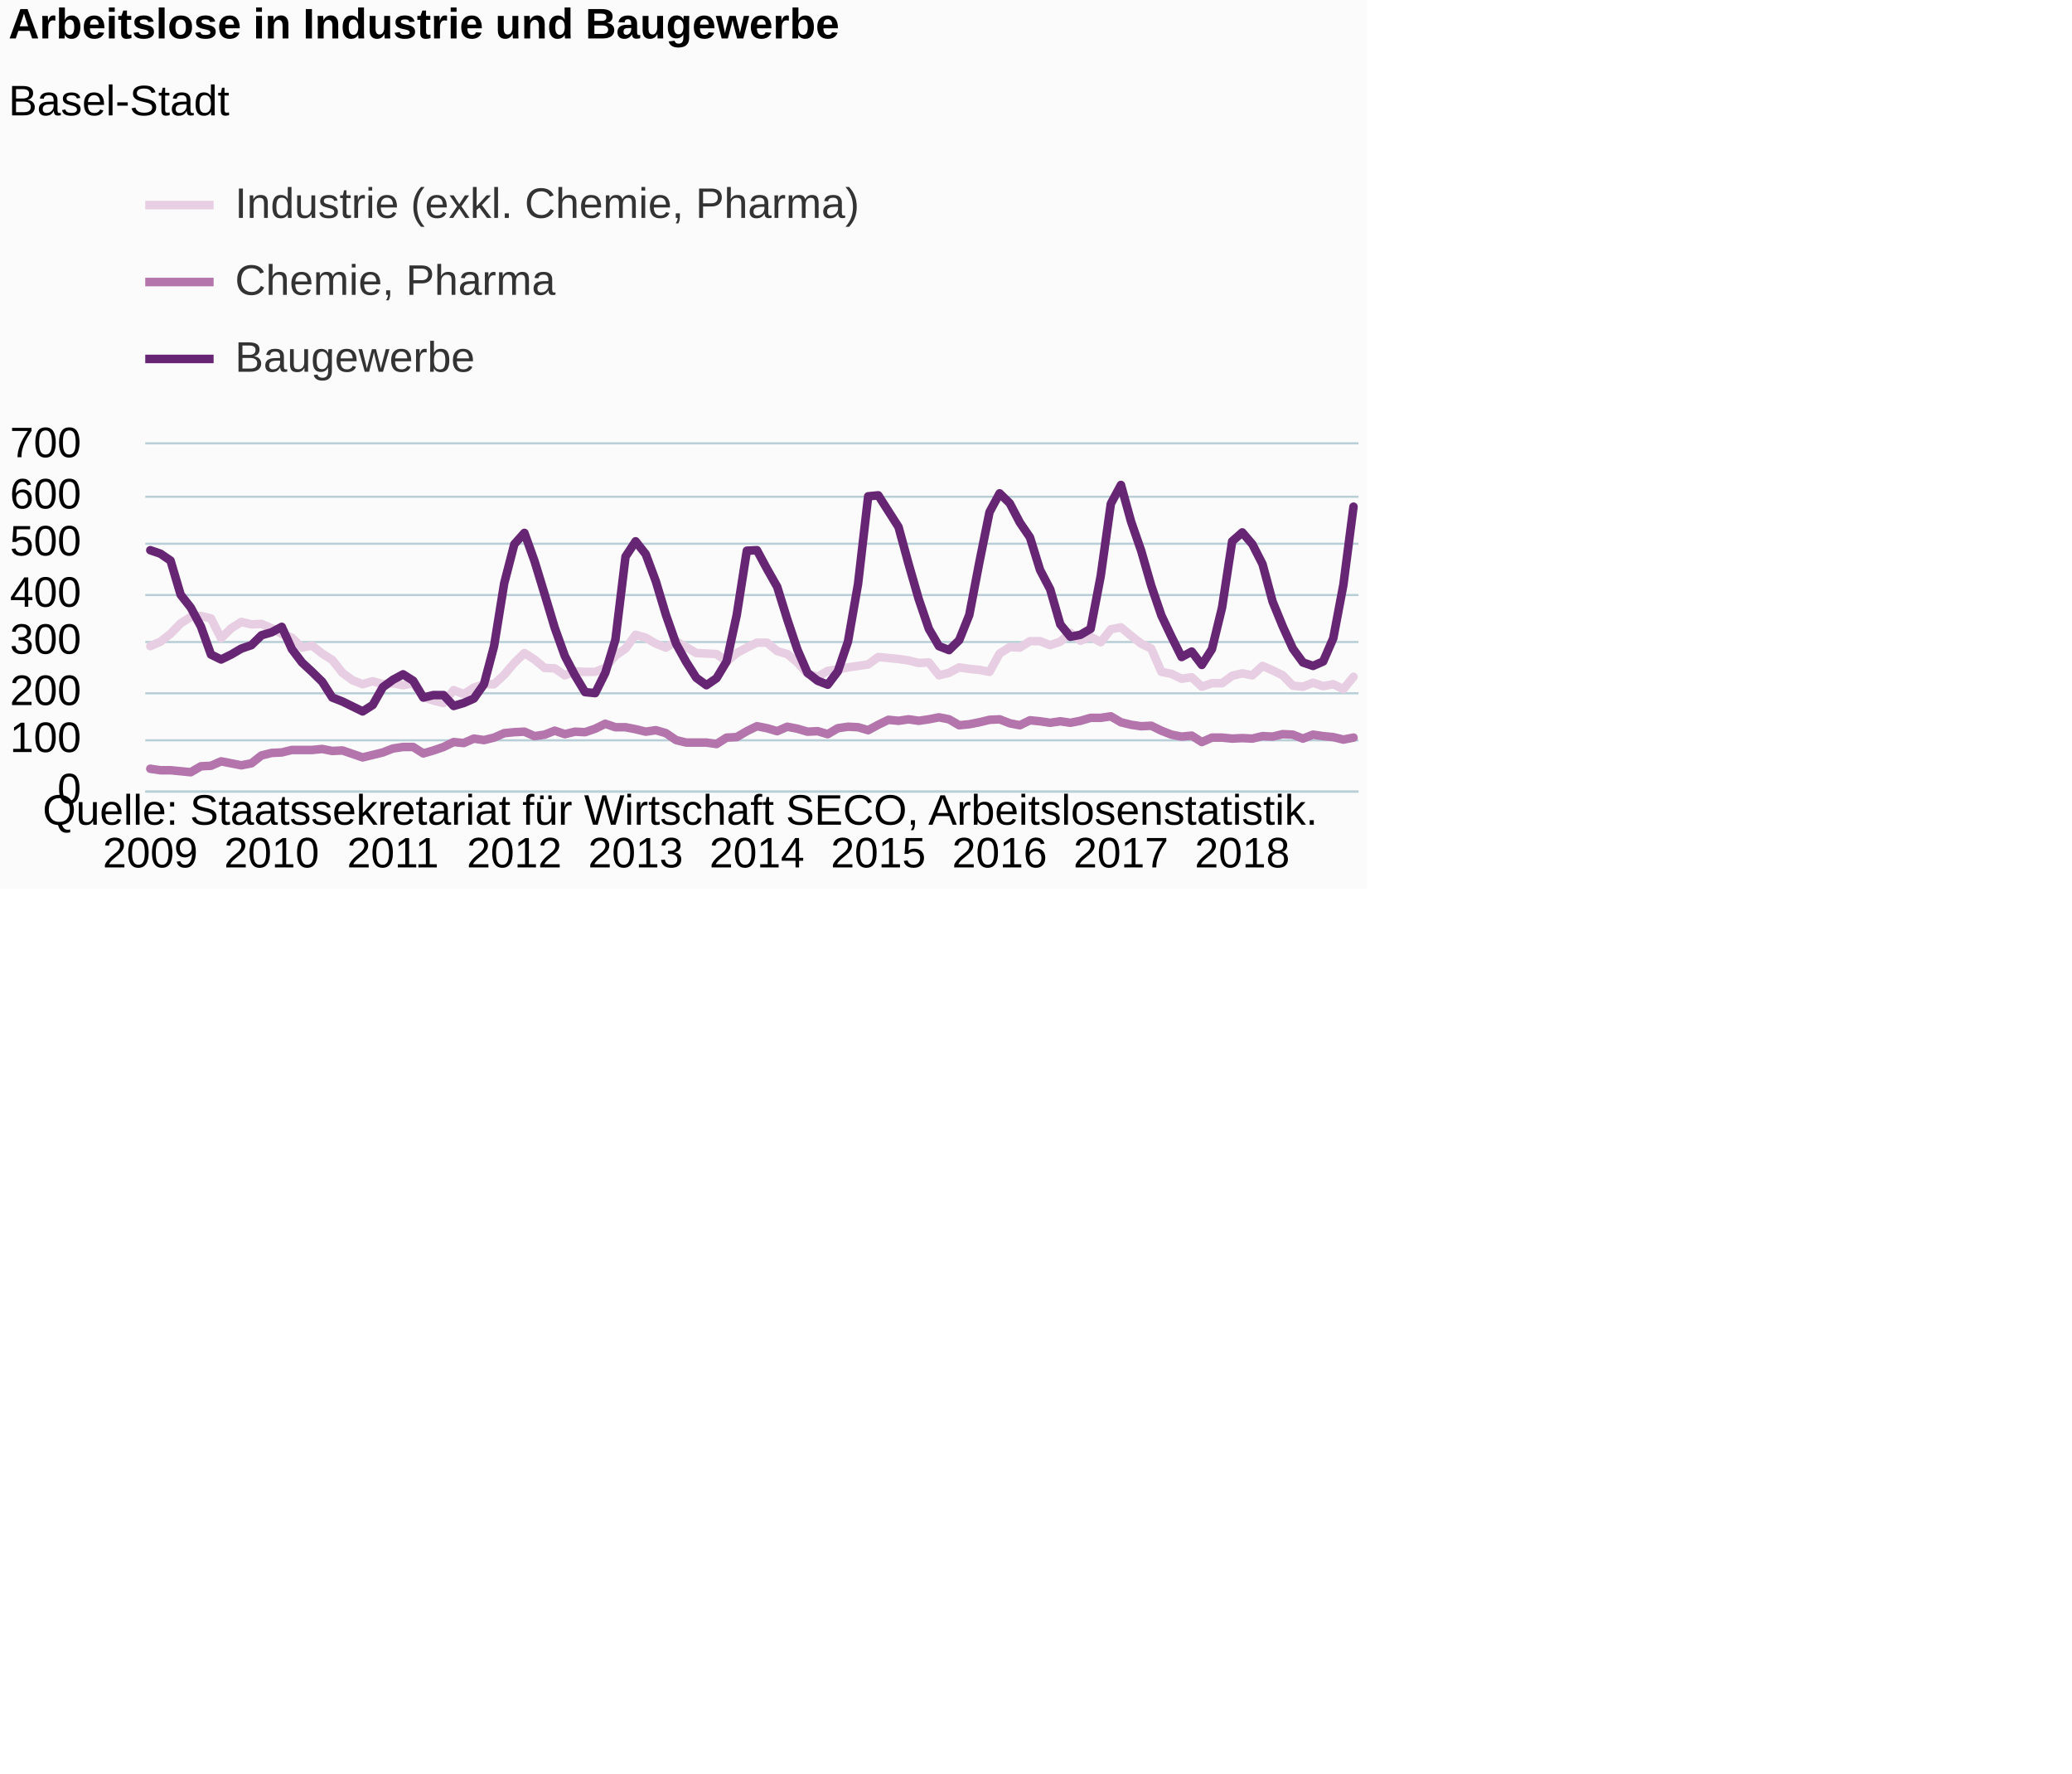
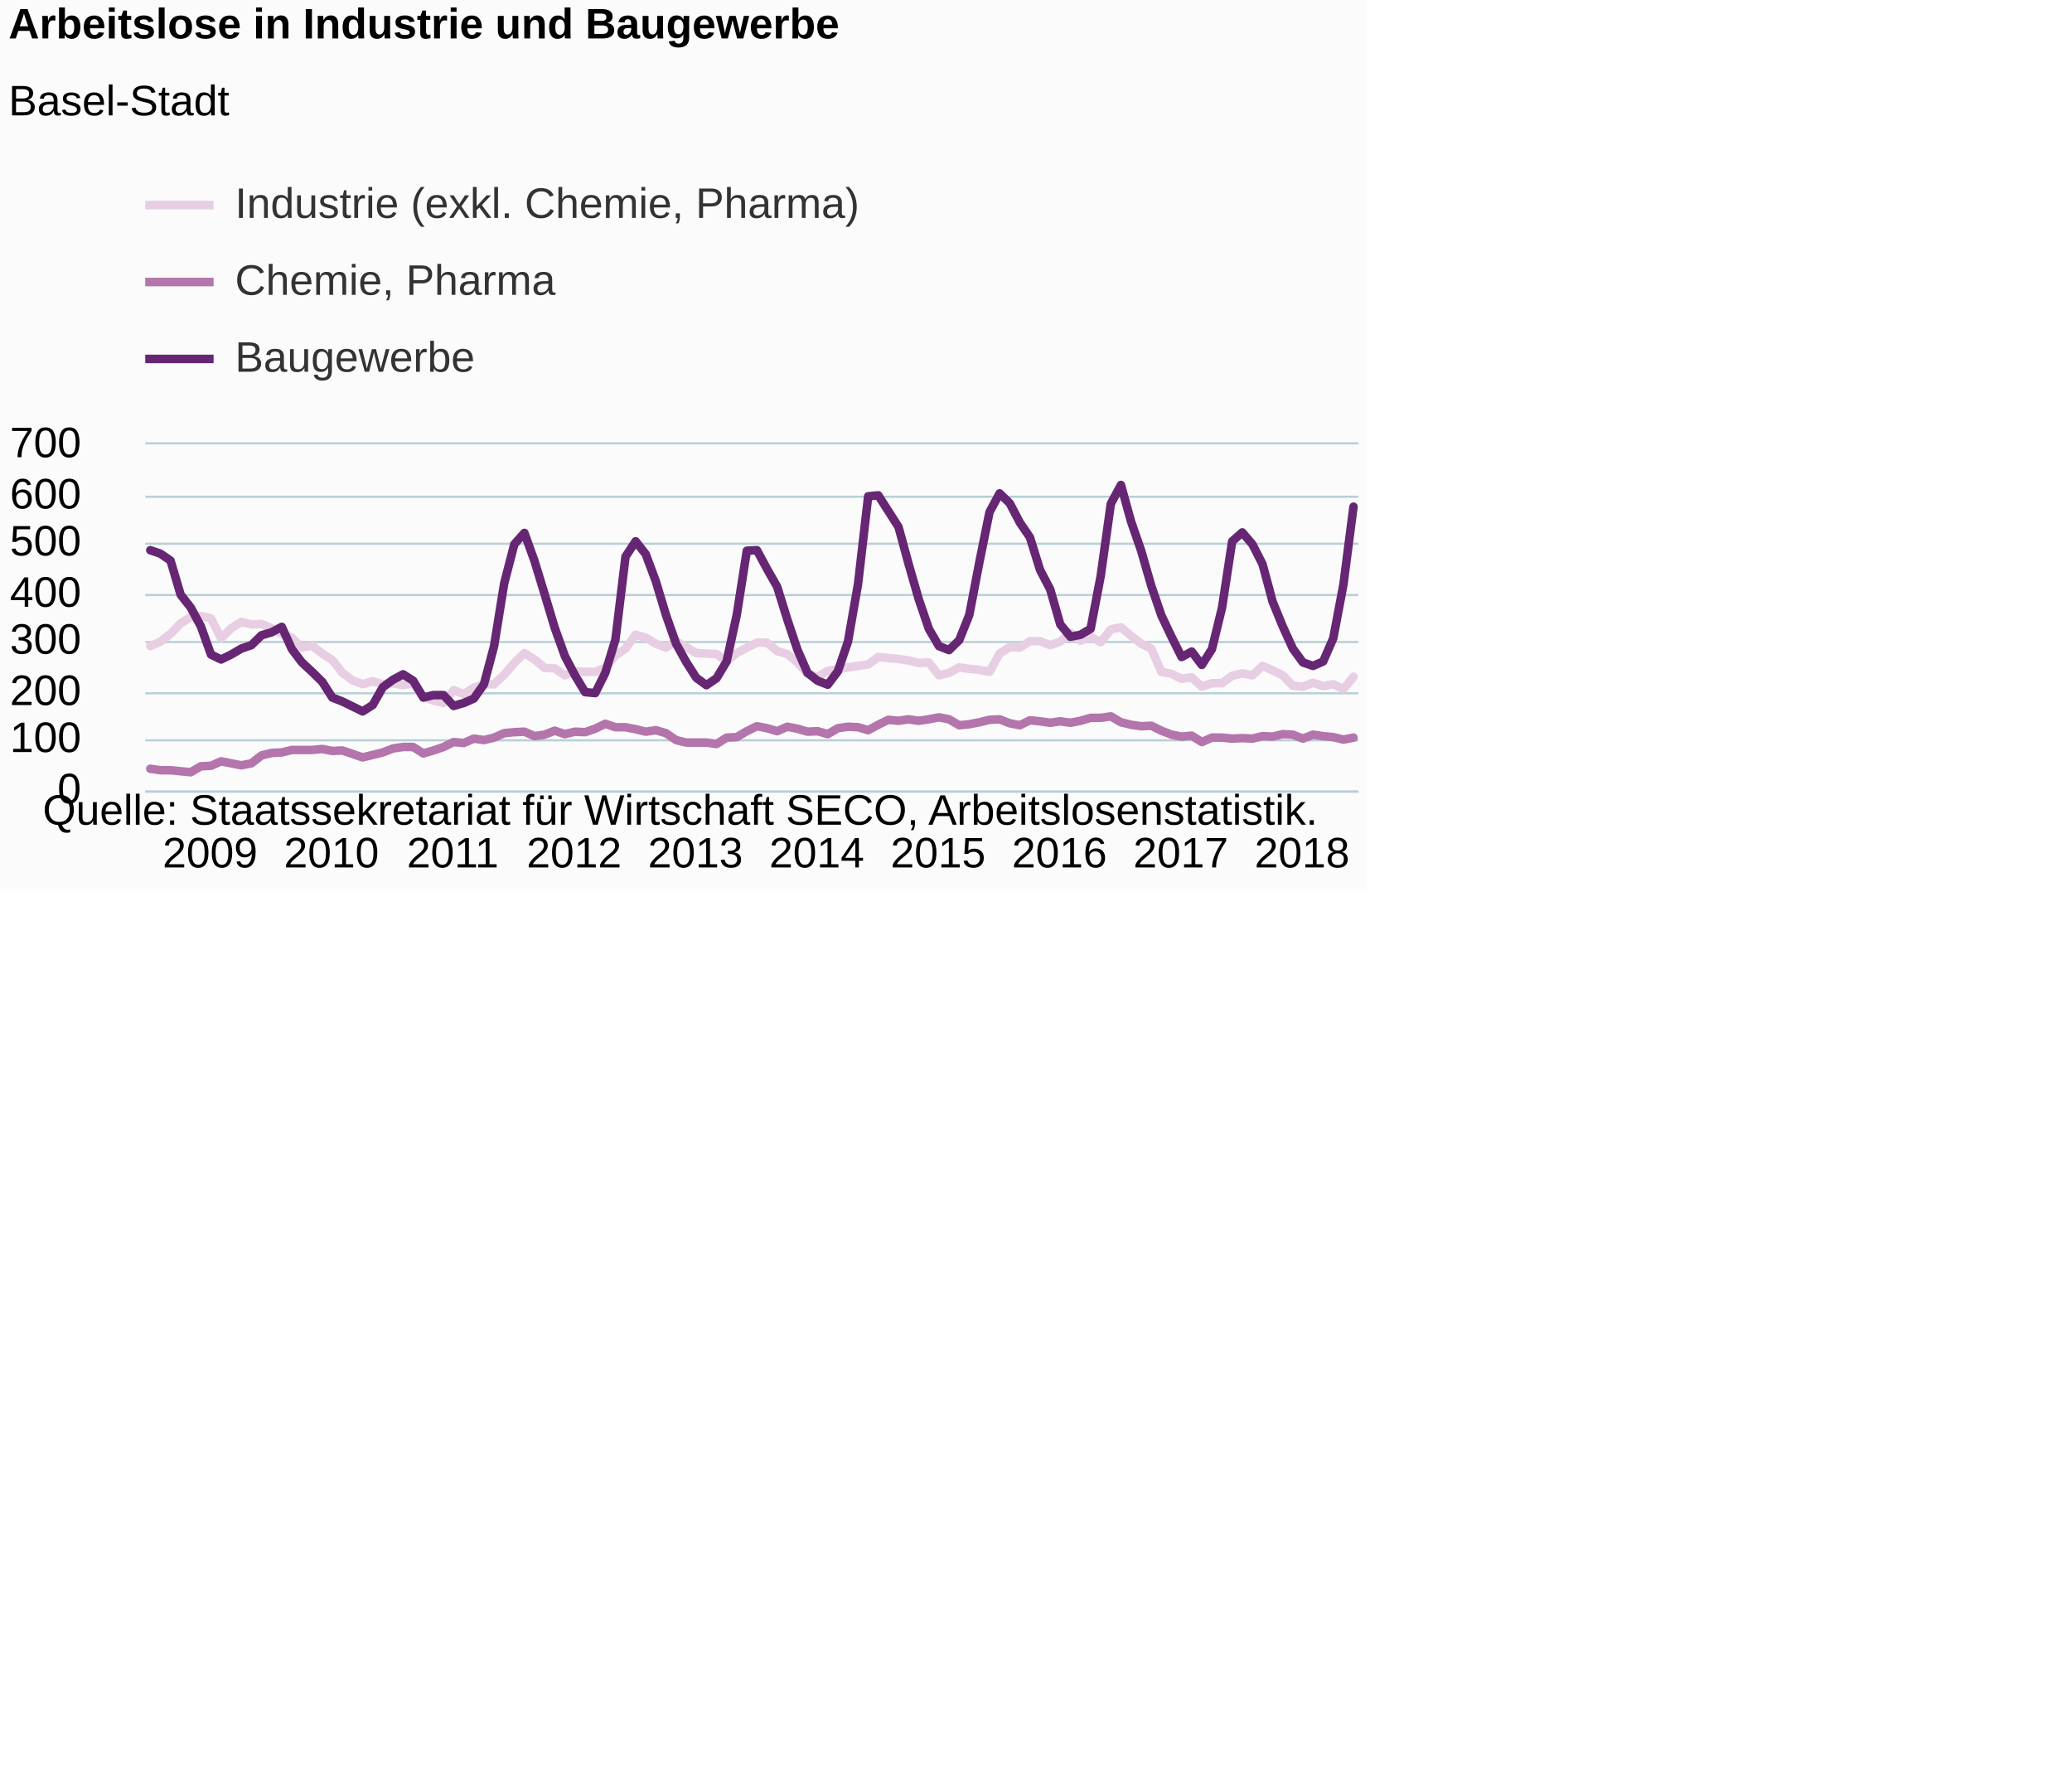
<svg xmlns="http://www.w3.org/2000/svg" version="1.1" class="highcharts-root" style="font-family:Arial;font-size:12px;" viewBox="0 0 485 415">
  <defs>
-     <clipPath id="highcharts-4saqcdv-6">
+     <clipPath id="highcharts-eeavker-6">
      <rect x="0" y="0" width="284" height="81" fill="none" />
    </clipPath>
-     <clipPath id="highcharts-4saqcdv-7">
+     <clipPath id="highcharts-eeavker-7">
      <rect x="0" y="0" width="284" height="81" fill="none" />
    </clipPath>
  </defs>
  <rect fill="#fbfbfb" class="highcharts-background" x="0" y="0" width="320" height="208" rx="0" ry="0" />
  <rect fill="none" class="highcharts-plot-background" x="34" y="104" width="284" height="81" />
  <g class="highcharts-pane-group" data-z-index="0" />
  <g class="highcharts-grid highcharts-xaxis-grid " data-z-index="1">
    <path fill="none" data-z-index="1" class="highcharts-grid-line" d="M 34.5 104 L 34.5 185" opacity="1" />
    <path fill="none" data-z-index="1" class="highcharts-grid-line" d="M 63.5 104 L 63.5 185" opacity="1" />
    <path fill="none" data-z-index="1" class="highcharts-grid-line" d="M 91.5 104 L 91.5 185" opacity="1" />
    <path fill="none" data-z-index="1" class="highcharts-grid-line" d="M 119.5 104 L 119.5 185" opacity="1" />
    <path fill="none" data-z-index="1" class="highcharts-grid-line" d="M 148.5 104 L 148.5 185" opacity="1" />
    <path fill="none" data-z-index="1" class="highcharts-grid-line" d="M 176.5 104 L 176.5 185" opacity="1" />
    <path fill="none" data-z-index="1" class="highcharts-grid-line" d="M 205.5 104 L 205.5 185" opacity="1" />
    <path fill="none" data-z-index="1" class="highcharts-grid-line" d="M 233.5 104 L 233.5 185" opacity="1" />
    <path fill="none" data-z-index="1" class="highcharts-grid-line" d="M 261.5 104 L 261.5 185" opacity="1" />
    <path fill="none" data-z-index="1" class="highcharts-grid-line" d="M 290.5 104 L 290.5 185" opacity="1" />
  </g>
  <g class="highcharts-grid highcharts-yaxis-grid " data-z-index="1">
    <path fill="none" stroke="#B9CFD7" stroke-width="0.5" data-z-index="1" class="highcharts-grid-line" d="M 34 185.25 L 318 185.25" opacity="1" />
    <path fill="none" stroke="#B9CFD7" stroke-width="0.5" data-z-index="1" class="highcharts-grid-line" d="M 34 173.25 L 318 173.25" opacity="1" />
    <path fill="none" stroke="#B9CFD7" stroke-width="0.5" data-z-index="1" class="highcharts-grid-line" d="M 34 162.25 L 318 162.25" opacity="1" />
    <path fill="none" stroke="#B9CFD7" stroke-width="0.5" data-z-index="1" class="highcharts-grid-line" d="M 34 150.25 L 318 150.25" opacity="1" />
    <path fill="none" stroke="#B9CFD7" stroke-width="0.5" data-z-index="1" class="highcharts-grid-line" d="M 34 139.25 L 318 139.25" opacity="1" />
    <path fill="none" stroke="#B9CFD7" stroke-width="0.5" data-z-index="1" class="highcharts-grid-line" d="M 34 127.25 L 318 127.25" opacity="1" />
    <path fill="none" stroke="#B9CFD7" stroke-width="0.5" data-z-index="1" class="highcharts-grid-line" d="M 34 116.25 L 318 116.25" opacity="1" />
    <path fill="none" stroke="#B9CFD7" stroke-width="0.5" data-z-index="1" class="highcharts-grid-line" d="M 34 103.75 L 318 103.75" opacity="1" />
  </g>
  <rect fill="none" class="highcharts-plot-border" data-z-index="1" x="34" y="104" width="284" height="81" />
  <g class="highcharts-axis highcharts-xaxis " data-z-index="2">
    <path fill="none" class="highcharts-axis-line" stroke="#B9CFD7" stroke-width="0.5" data-z-index="7" d="M 34 185.25 L 318 185.25" />
  </g>
  <g class="highcharts-axis highcharts-yaxis " data-z-index="2">
    <path fill="none" class="highcharts-axis-line" data-z-index="7" d="M 34 104 L 34 185" />
  </g>
  <g class="highcharts-series-group" data-z-index="3">
-     <g data-z-index="0.1" class="highcharts-series highcharts-series-0 highcharts-line-series " transform="translate(34,104) scale(1 1)" clip-path="url(#highcharts-4saqcdv-7)">
+     <g data-z-index="0.1" class="highcharts-series highcharts-series-0 highcharts-line-series " transform="translate(34,104) scale(1 1)" clip-path="url(#highcharts-eeavker-7)">
      <path fill="none" d="M 1.183 47.211 L 3.55 46.17 L 5.917 44.319 L 8.283 41.889 L 10.65 40.384 L 13.017 40.153 L 15.383 40.731 L 17.75 45.36 L 20.117 43.046 L 22.483 41.541 L 24.85 42.12 L 27.217 42.004 L 29.583 43.046 L 31.95 44.319 L 34.317 45.244 L 36.683 47.559 L 39.05 47.096 L 41.417 48.947 L 43.783 50.451 L 46.15 53.46 L 48.517 55.196 L 50.883 56.121 L 53.25 55.427 L 55.617 56.121 L 57.983 55.89 L 60.35 56.353 L 62.717 55.89 L 65.083 59.13 L 67.45 59.94 L 69.817 60.519 L 72.183 57.51 L 74.55 58.436 L 76.917 56.931 L 79.283 56.121 L 81.65 56.121 L 84.017 53.923 L 86.383 51.146 L 88.75 48.831 L 91.117 50.336 L 93.483 52.303 L 95.85 52.419 L 98.217 54.039 L 100.583 53.113 L 102.95 53.229 L 105.317 53.229 L 107.683 52.303 L 110.05 49.41 L 112.417 47.79 L 114.783 44.55 L 117.15 45.244 L 119.517 46.633 L 121.883 47.559 L 124.25 46.054 L 126.617 47.443 L 128.983 48.831 L 131.35 48.947 L 133.717 49.063 L 136.083 50.799 L 138.45 48.831 L 140.817 47.559 L 143.183 46.401 L 145.55 46.401 L 147.917 48.369 L 150.283 49.063 L 152.65 51.03 L 155.017 53.691 L 157.383 54.386 L 159.75 52.997 L 162.117 52.65 L 164.483 52.187 L 166.85 51.84 L 169.217 51.493 L 171.583 49.757 L 173.95 49.989 L 176.317 50.22 L 178.683 50.567 L 181.05 51.146 L 183.417 51.03 L 185.783 54.039 L 188.15 53.46 L 190.517 52.187 L 192.883 52.534 L 195.25 52.766 L 197.617 53.229 L 199.983 48.947 L 202.35 47.443 L 204.717 47.559 L 207.083 46.054 L 209.45 46.054 L 211.817 46.98 L 214.183 46.17 L 216.55 44.087 L 218.917 45.939 L 221.283 45.013 L 223.65 46.286 L 226.017 43.277 L 228.383 42.814 L 230.75 44.781 L 233.117 46.633 L 235.483 47.79 L 237.85 53.229 L 240.217 53.691 L 242.583 54.849 L 244.95 54.501 L 247.317 56.7 L 249.683 55.89 L 252.05 55.89 L 254.417 54.154 L 256.783 53.576 L 259.15 54.039 L 261.517 51.84 L 263.883 52.881 L 266.25 54.039 L 268.617 56.469 L 270.983 56.7 L 273.35 55.774 L 275.717 56.584 L 278.083 56.121 L 280.45 57.279 L 282.817 54.386" class="highcharts-graph" data-z-index="1" stroke="#E7CEE2" stroke-width="2" stroke-linejoin="round" stroke-linecap="round" />
    </g>
    <g data-z-index="0.1" class="highcharts-markers highcharts-series-0 highcharts-line-series " transform="translate(34,104) scale(1 1)" clip-path="none" />
-     <g data-z-index="0.1" class="highcharts-series highcharts-series-1 highcharts-line-series " transform="translate(34,104) scale(1 1)" clip-path="url(#highcharts-4saqcdv-7)">
+     <g data-z-index="0.1" class="highcharts-series highcharts-series-1 highcharts-line-series " transform="translate(34,104) scale(1 1)" clip-path="url(#highcharts-eeavker-7)">
      <path fill="none" d="M 1.183 75.909 L 3.55 76.256 L 5.917 76.256 L 8.283 76.487 L 10.65 76.719 L 13.017 75.33 L 15.383 75.214 L 17.75 74.173 L 20.117 74.636 L 22.483 75.099 L 24.85 74.636 L 27.217 72.784 L 29.583 72.206 L 31.95 72.09 L 34.317 71.511 L 36.683 71.511 L 39.05 71.511 L 41.417 71.28 L 43.783 71.743 L 46.15 71.627 L 48.517 72.437 L 50.883 73.247 L 53.25 72.669 L 55.617 72.09 L 57.983 71.164 L 60.35 70.817 L 62.717 70.817 L 65.083 72.321 L 67.45 71.627 L 69.817 70.817 L 72.183 69.66 L 74.55 69.891 L 76.917 68.85 L 79.283 69.197 L 81.65 68.619 L 84.017 67.577 L 86.383 67.346 L 88.75 67.23 L 91.117 68.271 L 93.483 67.924 L 95.85 66.999 L 98.217 67.809 L 100.583 67.23 L 102.95 67.346 L 105.317 66.536 L 107.683 65.379 L 110.05 66.189 L 112.417 66.189 L 114.783 66.651 L 117.15 67.23 L 119.517 66.883 L 121.883 67.577 L 124.25 69.197 L 126.617 69.776 L 128.983 69.776 L 131.35 69.776 L 133.717 70.123 L 136.083 68.619 L 138.45 68.503 L 140.817 67.114 L 143.183 65.957 L 145.55 66.42 L 147.917 67.114 L 150.283 66.073 L 152.65 66.536 L 155.017 67.23 L 157.383 67.114 L 159.75 67.809 L 162.117 66.42 L 164.483 66.073 L 166.85 66.189 L 169.217 66.883 L 171.583 65.61 L 173.95 64.453 L 176.317 64.684 L 178.683 64.337 L 181.05 64.684 L 183.417 64.337 L 185.783 63.874 L 188.15 64.337 L 190.517 65.726 L 192.883 65.494 L 195.25 65.031 L 197.617 64.453 L 199.983 64.337 L 202.35 65.263 L 204.717 65.726 L 207.083 64.569 L 209.45 64.8 L 211.817 65.147 L 214.183 64.8 L 216.55 65.147 L 218.917 64.684 L 221.283 63.99 L 223.65 63.99 L 226.017 63.643 L 228.383 65.031 L 230.75 65.61 L 233.117 65.957 L 235.483 65.841 L 237.85 66.999 L 240.217 67.924 L 242.583 68.387 L 244.95 68.156 L 247.317 69.66 L 249.683 68.619 L 252.05 68.619 L 254.417 68.85 L 256.783 68.734 L 259.15 68.85 L 261.517 68.271 L 263.883 68.387 L 266.25 67.809 L 268.617 67.924 L 270.983 68.85 L 273.35 67.924 L 275.717 68.271 L 278.083 68.503 L 280.45 69.081 L 282.817 68.619" class="highcharts-graph" data-z-index="1" stroke="#B375AB" stroke-width="2" stroke-linejoin="round" stroke-linecap="round" />
    </g>
    <g data-z-index="0.1" class="highcharts-markers highcharts-series-1 highcharts-line-series " transform="translate(34,104) scale(1 1)" clip-path="none" />
-     <g data-z-index="0.1" class="highcharts-series highcharts-series-2 highcharts-line-series " transform="translate(34,104) scale(1 1)" clip-path="url(#highcharts-4saqcdv-7)">
+     <g data-z-index="0.1" class="highcharts-series highcharts-series-2 highcharts-line-series " transform="translate(34,104) scale(1 1)" clip-path="url(#highcharts-eeavker-7)">
      <path fill="none" d="M 1.183 24.763 L 3.55 25.573 L 5.917 27.193 L 8.283 35.177 L 10.65 38.186 L 13.017 42.583 L 15.383 49.179 L 17.75 50.336 L 20.117 49.179 L 22.483 47.79 L 24.85 46.98 L 27.217 44.666 L 29.583 43.971 L 31.95 42.699 L 34.317 47.906 L 36.683 51.03 L 39.05 53.229 L 41.417 55.543 L 43.783 59.246 L 46.15 60.171 L 48.517 61.329 L 50.883 62.486 L 53.25 60.981 L 55.617 56.816 L 57.983 55.08 L 60.35 53.807 L 62.717 55.311 L 65.083 59.246 L 67.45 58.667 L 69.817 58.667 L 72.183 61.213 L 74.55 60.519 L 76.917 59.477 L 79.283 56.121 L 81.65 47.211 L 84.017 32.516 L 86.383 23.374 L 88.75 20.713 L 91.117 27.309 L 93.483 35.061 L 95.85 42.93 L 98.217 49.526 L 100.583 54.039 L 102.95 57.973 L 105.317 58.204 L 107.683 53.46 L 110.05 45.707 L 112.417 26.267 L 114.783 22.68 L 117.15 25.689 L 119.517 32.053 L 121.883 39.921 L 124.25 46.633 L 126.617 50.914 L 128.983 54.617 L 131.35 56.353 L 133.717 54.733 L 136.083 50.799 L 138.45 39.921 L 140.817 24.879 L 143.183 24.763 L 145.55 29.16 L 147.917 33.326 L 150.283 40.963 L 152.65 48.021 L 155.017 53.46 L 157.383 55.311 L 159.75 56.237 L 162.117 53.113 L 164.483 46.17 L 166.85 32.631 L 169.217 12.15 L 171.583 11.919 L 173.95 15.621 L 176.317 19.324 L 178.683 28.003 L 181.05 36.219 L 183.417 43.161 L 185.783 47.211 L 188.15 48.137 L 190.517 45.823 L 192.883 39.921 L 195.25 27.54 L 197.617 15.853 L 199.983 11.456 L 202.35 13.77 L 204.717 18.283 L 207.083 21.754 L 209.45 29.391 L 211.817 33.904 L 214.183 42.12 L 216.55 45.013 L 218.917 44.55 L 221.283 43.161 L 223.65 30.78 L 226.017 13.886 L 228.383 9.489 L 230.75 18.051 L 233.117 24.879 L 235.483 33.094 L 237.85 40.037 L 240.217 45.013 L 242.583 49.757 L 244.95 48.484 L 247.317 51.609 L 249.683 47.906 L 252.05 38.186 L 254.417 22.68 L 256.783 20.597 L 259.15 23.374 L 261.517 28.003 L 263.883 36.797 L 266.25 42.583 L 268.617 47.79 L 270.983 51.03 L 273.35 51.84 L 275.717 50.799 L 278.083 45.36 L 280.45 32.863 L 282.817 14.58" class="highcharts-graph" data-z-index="1" stroke="#662673" stroke-width="2" stroke-linejoin="round" stroke-linecap="round" />
    </g>
    <g data-z-index="0.1" class="highcharts-markers highcharts-series-2 highcharts-line-series " transform="translate(34,104) scale(1 1)" clip-path="none" />
  </g>
  <text x="2" text-anchor="start" class="highcharts-title" data-z-index="4" style="color:#000000;font-size:10px;font-weight:bold;fill:#000000;" y="9">
    <tspan>Arbeitslose in Industrie und Baugewerbe</tspan>
  </text>
  <text x="2" text-anchor="start" class="highcharts-subtitle" data-z-index="4" style="color:#000000;font-size:10px;font-weight:normal;font-family:Arial;fill:#000000;" y="27">
    <tspan>Basel-Stadt</tspan>
  </text>
  <g class="highcharts-legend" data-z-index="7" transform="translate(34,43)">
    <rect fill="none" class="highcharts-legend-box" rx="0" ry="0" x="0" y="0" width="166" height="49" visibility="visible" />
    <g data-z-index="1">
      <g>
        <g class="highcharts-legend-item highcharts-line-series highcharts-color-undefined highcharts-series-0" data-z-index="1" transform="translate(0,-5)">
          <path fill="none" d="M 0 10 L 16 10" class="highcharts-graph" stroke="#E7CEE2" stroke-width="2" />
          <text x="21" style="color:#333333;font-size:10px;font-weight:normal;cursor:pointer;fill:#333333;" text-anchor="start" data-z-index="2" y="13">
            <tspan>Industrie (exkl. Chemie, Pharma)</tspan>
          </text>
        </g>
        <g class="highcharts-legend-item highcharts-line-series highcharts-color-undefined highcharts-series-1" data-z-index="1" transform="translate(0,13)">
          <path fill="none" d="M 0 10 L 16 10" class="highcharts-graph" stroke="#B375AB" stroke-width="2" />
          <text x="21" y="13" style="color:#333333;font-size:10px;font-weight:normal;cursor:pointer;fill:#333333;" text-anchor="start" data-z-index="2">
            <tspan>Chemie, Pharma</tspan>
          </text>
        </g>
        <g class="highcharts-legend-item highcharts-line-series highcharts-color-undefined highcharts-series-2" data-z-index="1" transform="translate(0,31)">
          <path fill="none" d="M 0 10 L 16 10" class="highcharts-graph" stroke="#662673" stroke-width="2" />
          <text x="21" y="13" style="color:#333333;font-size:10px;font-weight:normal;cursor:pointer;fill:#333333;" text-anchor="start" data-z-index="2">
            <tspan>Baugewerbe</tspan>
          </text>
        </g>
      </g>
    </g>
  </g>
  <g class="highcharts-axis-labels highcharts-xaxis-labels " data-z-index="7">
-     <text x="35.183" style="color:#000000;cursor:default;font-size:10px;white-space:nowrap;fill:#000000;" text-anchor="middle" transform="translate(0,0)" y="203" opacity="1">2009</text>
-     <text x="63.583" style="color:#000000;cursor:default;font-size:10px;white-space:nowrap;fill:#000000;" text-anchor="middle" transform="translate(0,0)" y="203" opacity="1">2010</text>
-     <text x="91.983" style="color:#000000;cursor:default;font-size:10px;white-space:nowrap;fill:#000000;" text-anchor="middle" transform="translate(0,0)" y="203" opacity="1">2011</text>
-     <text x="120.383" style="color:#000000;cursor:default;font-size:10px;white-space:nowrap;fill:#000000;" text-anchor="middle" transform="translate(0,0)" y="203" opacity="1">2012</text>
-     <text x="148.783" style="color:#000000;cursor:default;font-size:10px;white-space:nowrap;fill:#000000;" text-anchor="middle" transform="translate(0,0)" y="203" opacity="1">2013</text>
-     <text x="177.183" style="color:#000000;cursor:default;font-size:10px;white-space:nowrap;fill:#000000;" text-anchor="middle" transform="translate(0,0)" y="203" opacity="1">2014</text>
-     <text x="205.583" style="color:#000000;cursor:default;font-size:10px;white-space:nowrap;fill:#000000;" text-anchor="middle" transform="translate(0,0)" y="203" opacity="1">2015</text>
-     <text x="233.983" style="color:#000000;cursor:default;font-size:10px;white-space:nowrap;fill:#000000;" text-anchor="middle" transform="translate(0,0)" y="203" opacity="1">2016</text>
-     <text x="262.383" style="color:#000000;cursor:default;font-size:10px;white-space:nowrap;fill:#000000;" text-anchor="middle" transform="translate(0,0)" y="203" opacity="1">2017</text>
-     <text x="290.783" style="color:#000000;cursor:default;font-size:10px;white-space:nowrap;fill:#000000;" text-anchor="middle" transform="translate(0,0)" y="203" opacity="1">2018</text>
+     <text x="49.183" style="color:#000000;cursor:default;font-size:10px;white-space:nowrap;fill:#000000;" text-anchor="middle" transform="translate(0,0)" y="203" opacity="1">2009</text>
+     <text x="77.583" style="color:#000000;cursor:default;font-size:10px;white-space:nowrap;fill:#000000;" text-anchor="middle" transform="translate(0,0)" y="203" opacity="1">2010</text>
+     <text x="105.983" style="color:#000000;cursor:default;font-size:10px;white-space:nowrap;fill:#000000;" text-anchor="middle" transform="translate(0,0)" y="203" opacity="1">2011</text>
+     <text x="134.383" style="color:#000000;cursor:default;font-size:10px;white-space:nowrap;fill:#000000;" text-anchor="middle" transform="translate(0,0)" y="203" opacity="1">2012</text>
+     <text x="162.783" style="color:#000000;cursor:default;font-size:10px;white-space:nowrap;fill:#000000;" text-anchor="middle" transform="translate(0,0)" y="203" opacity="1">2013</text>
+     <text x="191.183" style="color:#000000;cursor:default;font-size:10px;white-space:nowrap;fill:#000000;" text-anchor="middle" transform="translate(0,0)" y="203" opacity="1">2014</text>
+     <text x="219.583" style="color:#000000;cursor:default;font-size:10px;white-space:nowrap;fill:#000000;" text-anchor="middle" transform="translate(0,0)" y="203" opacity="1">2015</text>
+     <text x="247.983" style="color:#000000;cursor:default;font-size:10px;white-space:nowrap;fill:#000000;" text-anchor="middle" transform="translate(0,0)" y="203" opacity="1">2016</text>
+     <text x="276.383" style="color:#000000;cursor:default;font-size:10px;white-space:nowrap;fill:#000000;" text-anchor="middle" transform="translate(0,0)" y="203" opacity="1">2017</text>
+     <text x="304.783" style="color:#000000;cursor:default;font-size:10px;white-space:nowrap;fill:#000000;" text-anchor="middle" transform="translate(0,0)" y="203" opacity="1">2018</text>
  </g>
  <g class="highcharts-axis-labels highcharts-yaxis-labels " data-z-index="7">
    <text x="19" style="color:#000000;cursor:default;font-size:10;fill:#000000;" text-anchor="end" transform="translate(0,0)" y="188" opacity="1">0</text>
    <text x="19" style="color:#000000;cursor:default;font-size:10;fill:#000000;" text-anchor="end" transform="translate(0,0)" y="176" opacity="1">100</text>
    <text x="19" style="color:#000000;cursor:default;font-size:10;fill:#000000;" text-anchor="end" transform="translate(0,0)" y="165" opacity="1">200</text>
    <text x="19" style="color:#000000;cursor:default;font-size:10;fill:#000000;" text-anchor="end" transform="translate(0,0)" y="153" opacity="1">300</text>
    <text x="19" style="color:#000000;cursor:default;font-size:10;fill:#000000;" text-anchor="end" transform="translate(0,0)" y="142" opacity="1">400</text>
    <text x="19" style="color:#000000;cursor:default;font-size:10;fill:#000000;" text-anchor="end" transform="translate(0,0)" y="130" opacity="1">500</text>
    <text x="19" style="color:#000000;cursor:default;font-size:10;fill:#000000;" text-anchor="end" transform="translate(0,0)" y="119" opacity="1">600</text>
    <text x="19" style="color:#000000;cursor:default;font-size:10;fill:#000000;" text-anchor="end" transform="translate(0,0)" y="107" opacity="1">700</text>
  </g>
  <text x="10" class="highcharts-credits" text-anchor="start" data-z-index="8" style="cursor:default;color:#000000;font-size:10px;fill:#000000;" y="193">
    <tspan>Quelle: Staatssekretariat für Wirtschaft SECO, Arbeitslosenstatistik.</tspan>
  </text>
</svg>
